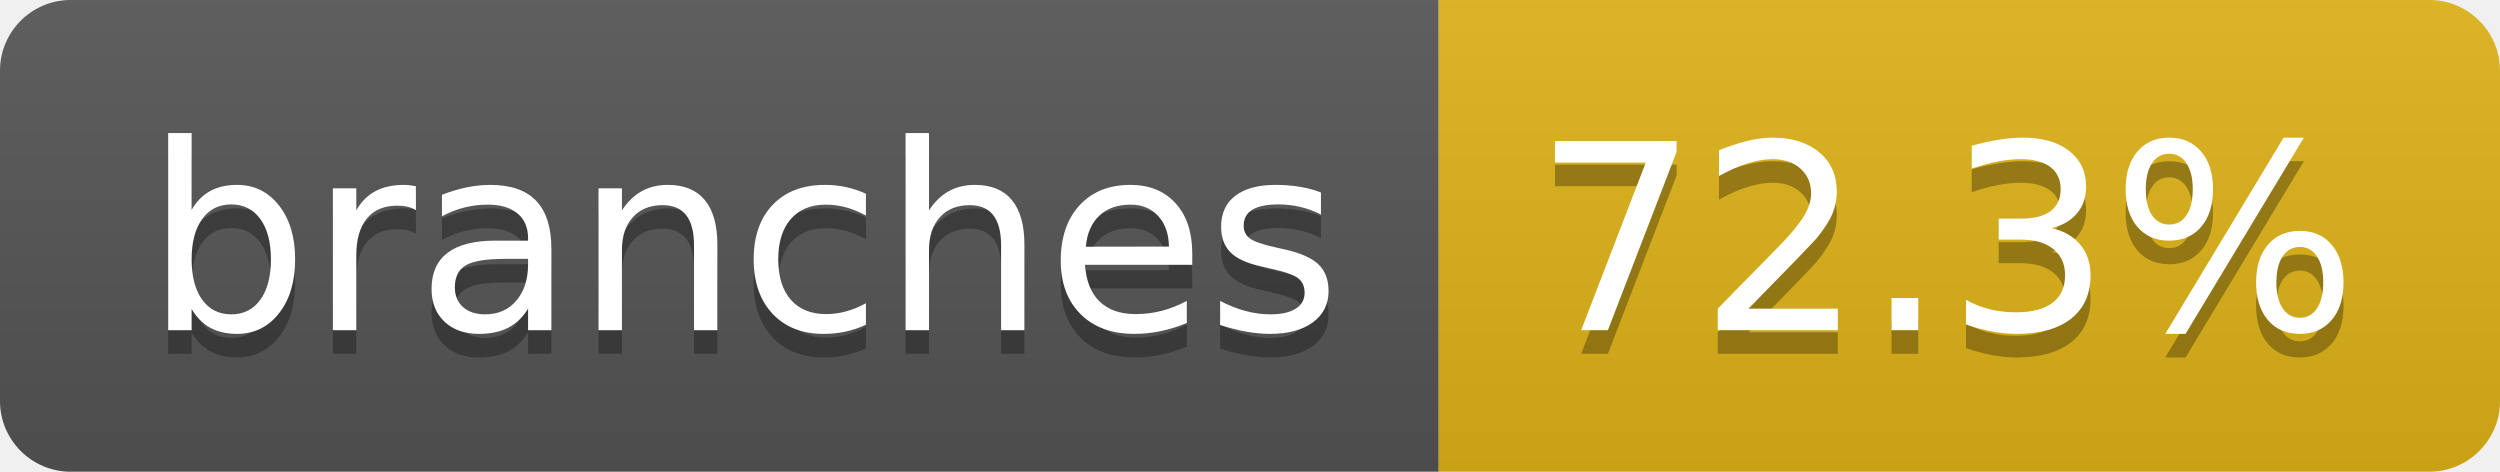
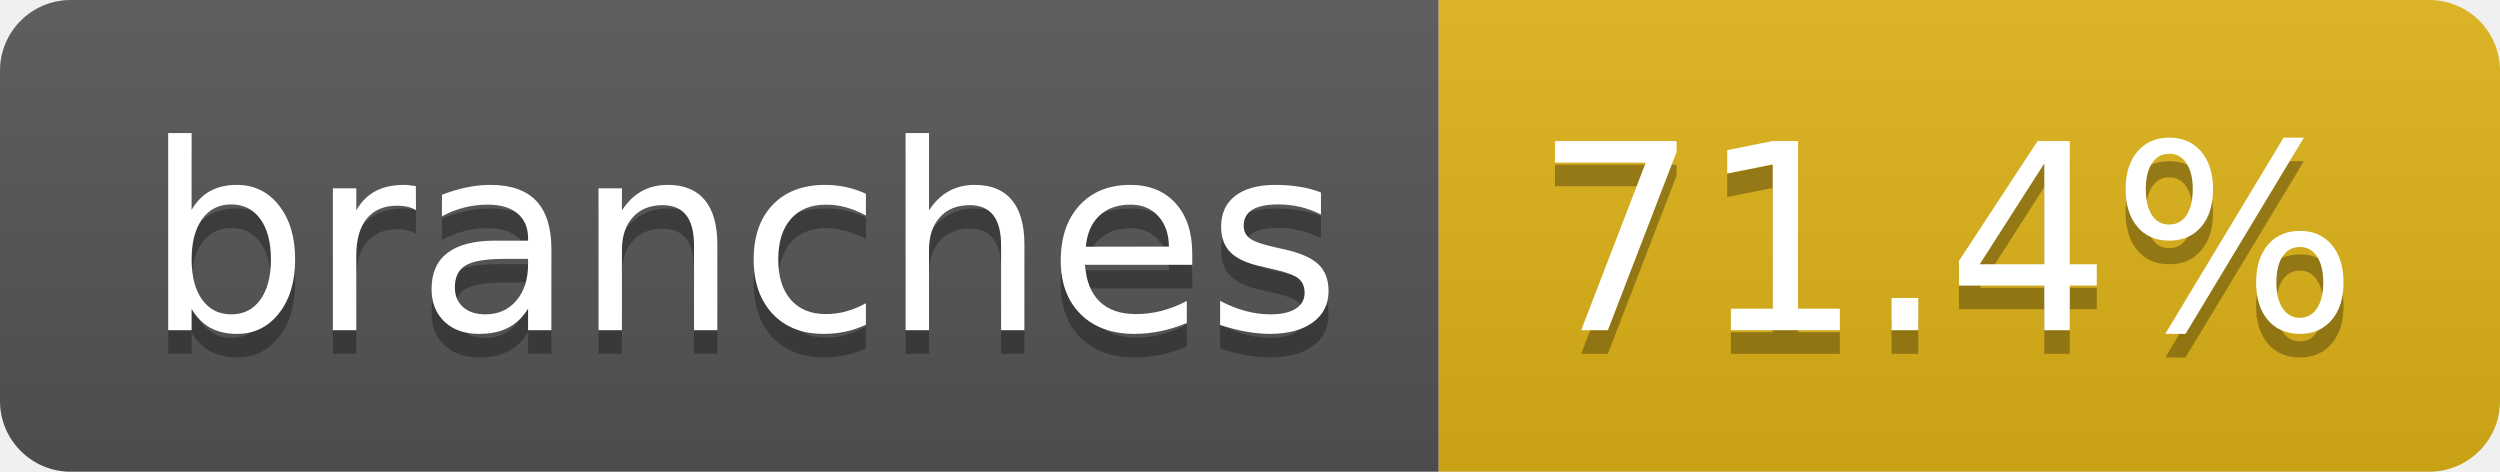
- <svg xmlns="http://www.w3.org/2000/svg" width="106" height="20" role="img" aria-label="branches: 72.3%">
+ <svg xmlns="http://www.w3.org/2000/svg" width="106" height="20" role="img" aria-label="branches: 71.4%">
  <linearGradient id="s" x2="0" y2="100%">
    <stop offset="0" stop-color="#bbb" stop-opacity=".1" />
    <stop offset="1" stop-opacity=".1" />
  </linearGradient>
  <clipPath id="r">
    <rect width="106" height="20" rx="3" fill="#fff" />
  </clipPath>
  <g clip-path="url(#r)">
    <rect width="61" height="20" fill="#555" />
    <rect x="61" width="45" height="20" fill="#dfb317" />
    <rect width="106" height="20" fill="url(#s)" />
  </g>
  <g fill="#fff" text-anchor="middle" font-family="Verdana,Geneva,DejaVu Sans,sans-serif" text-rendering="geometricPrecision" font-size="110">
    <text aria-hidden="true" x="315" y="150" fill="#010101" fill-opacity=".3" transform="scale(.1)" textLength="507">branches</text>
    <text x="315" y="140" transform="scale(.1)" fill="#fff" textLength="507">branches</text>
-     <text aria-hidden="true" x="825" y="150" fill="#010101" fill-opacity=".3" transform="scale(.1)" textLength="350">72.3%</text>
-     <text x="825" y="140" transform="scale(.1)" fill="#fff" textLength="350">72.3%</text>
+     <text aria-hidden="true" x="825" y="150" fill="#010101" fill-opacity=".3" transform="scale(.1)" textLength="350">71.4%</text>
+     <text x="825" y="140" transform="scale(.1)" fill="#fff" textLength="350">71.4%</text>
  </g>
</svg>
